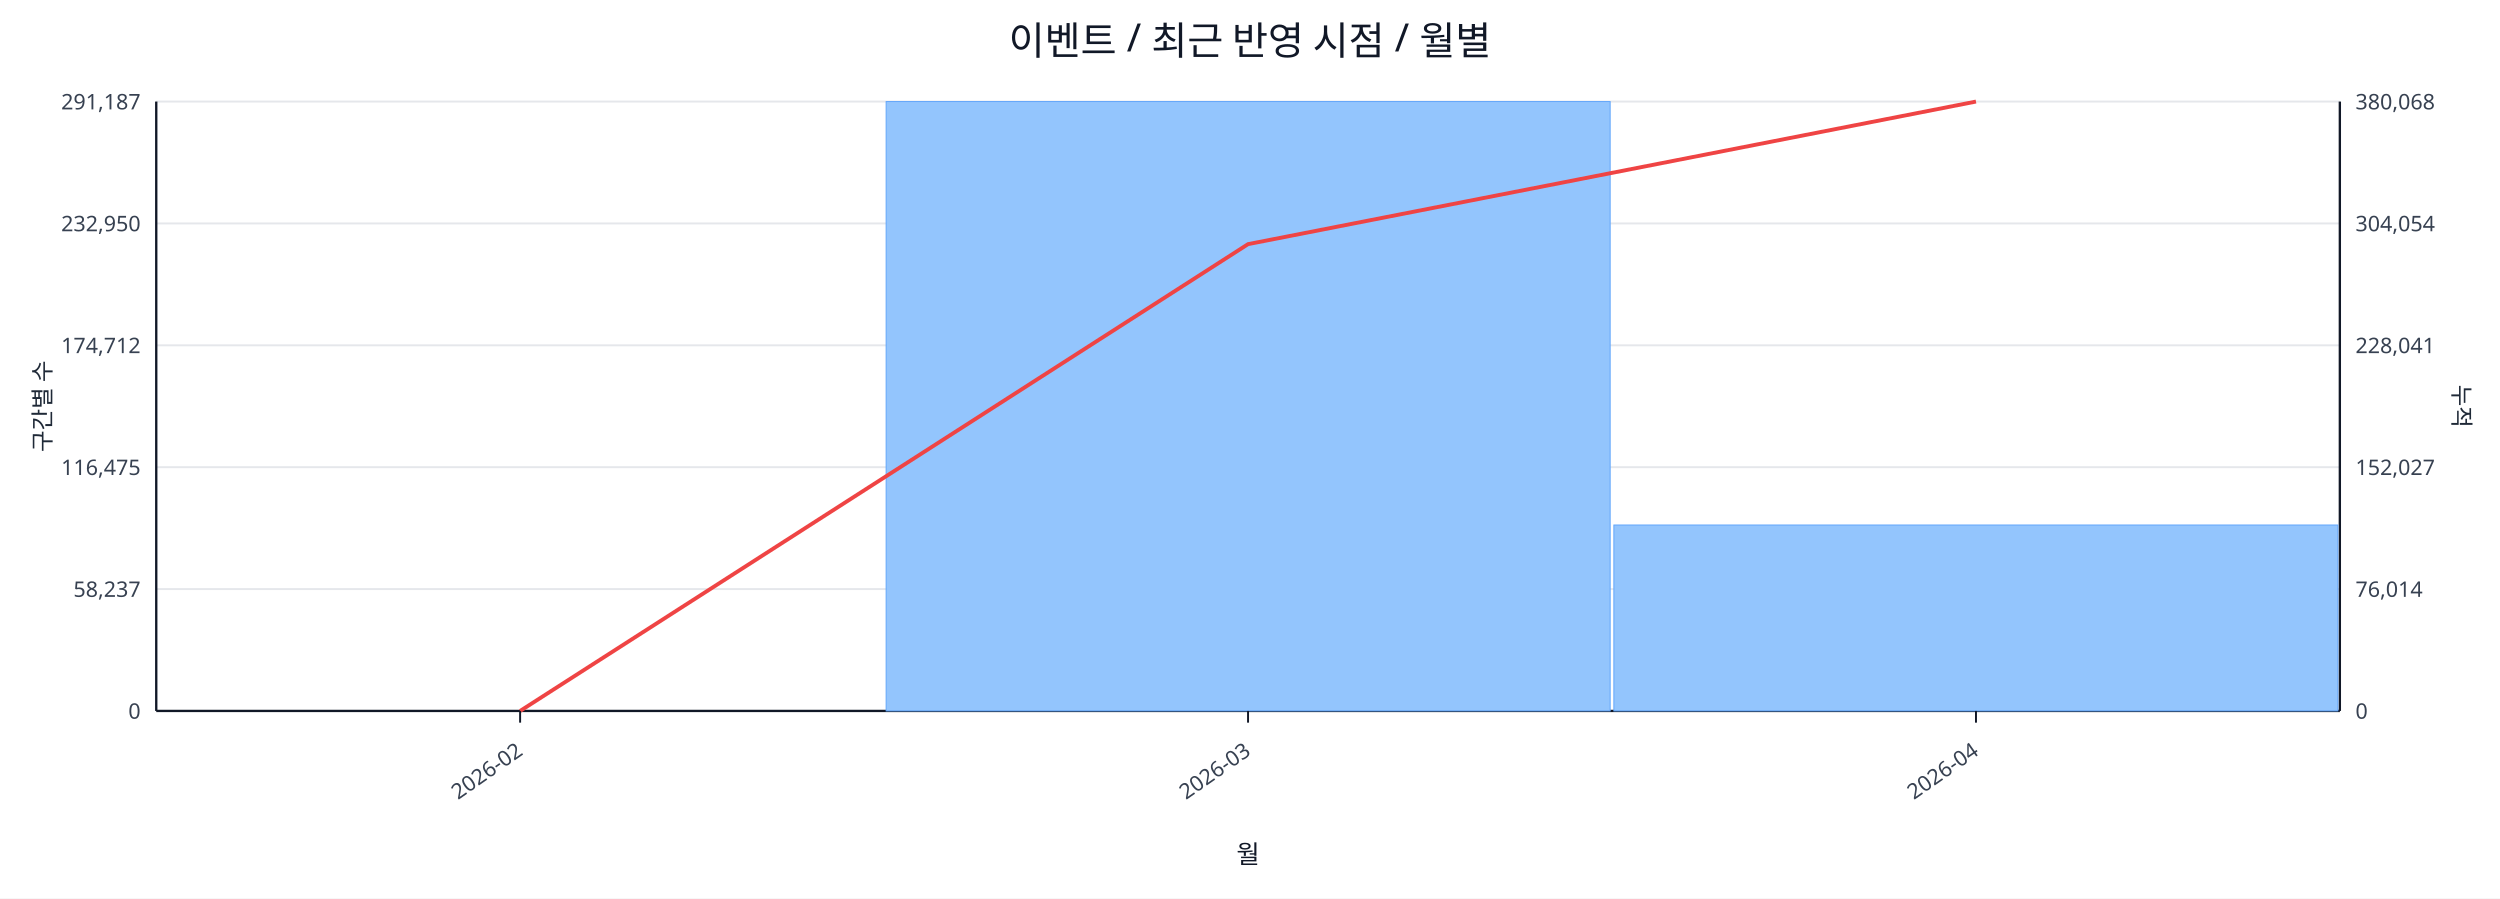
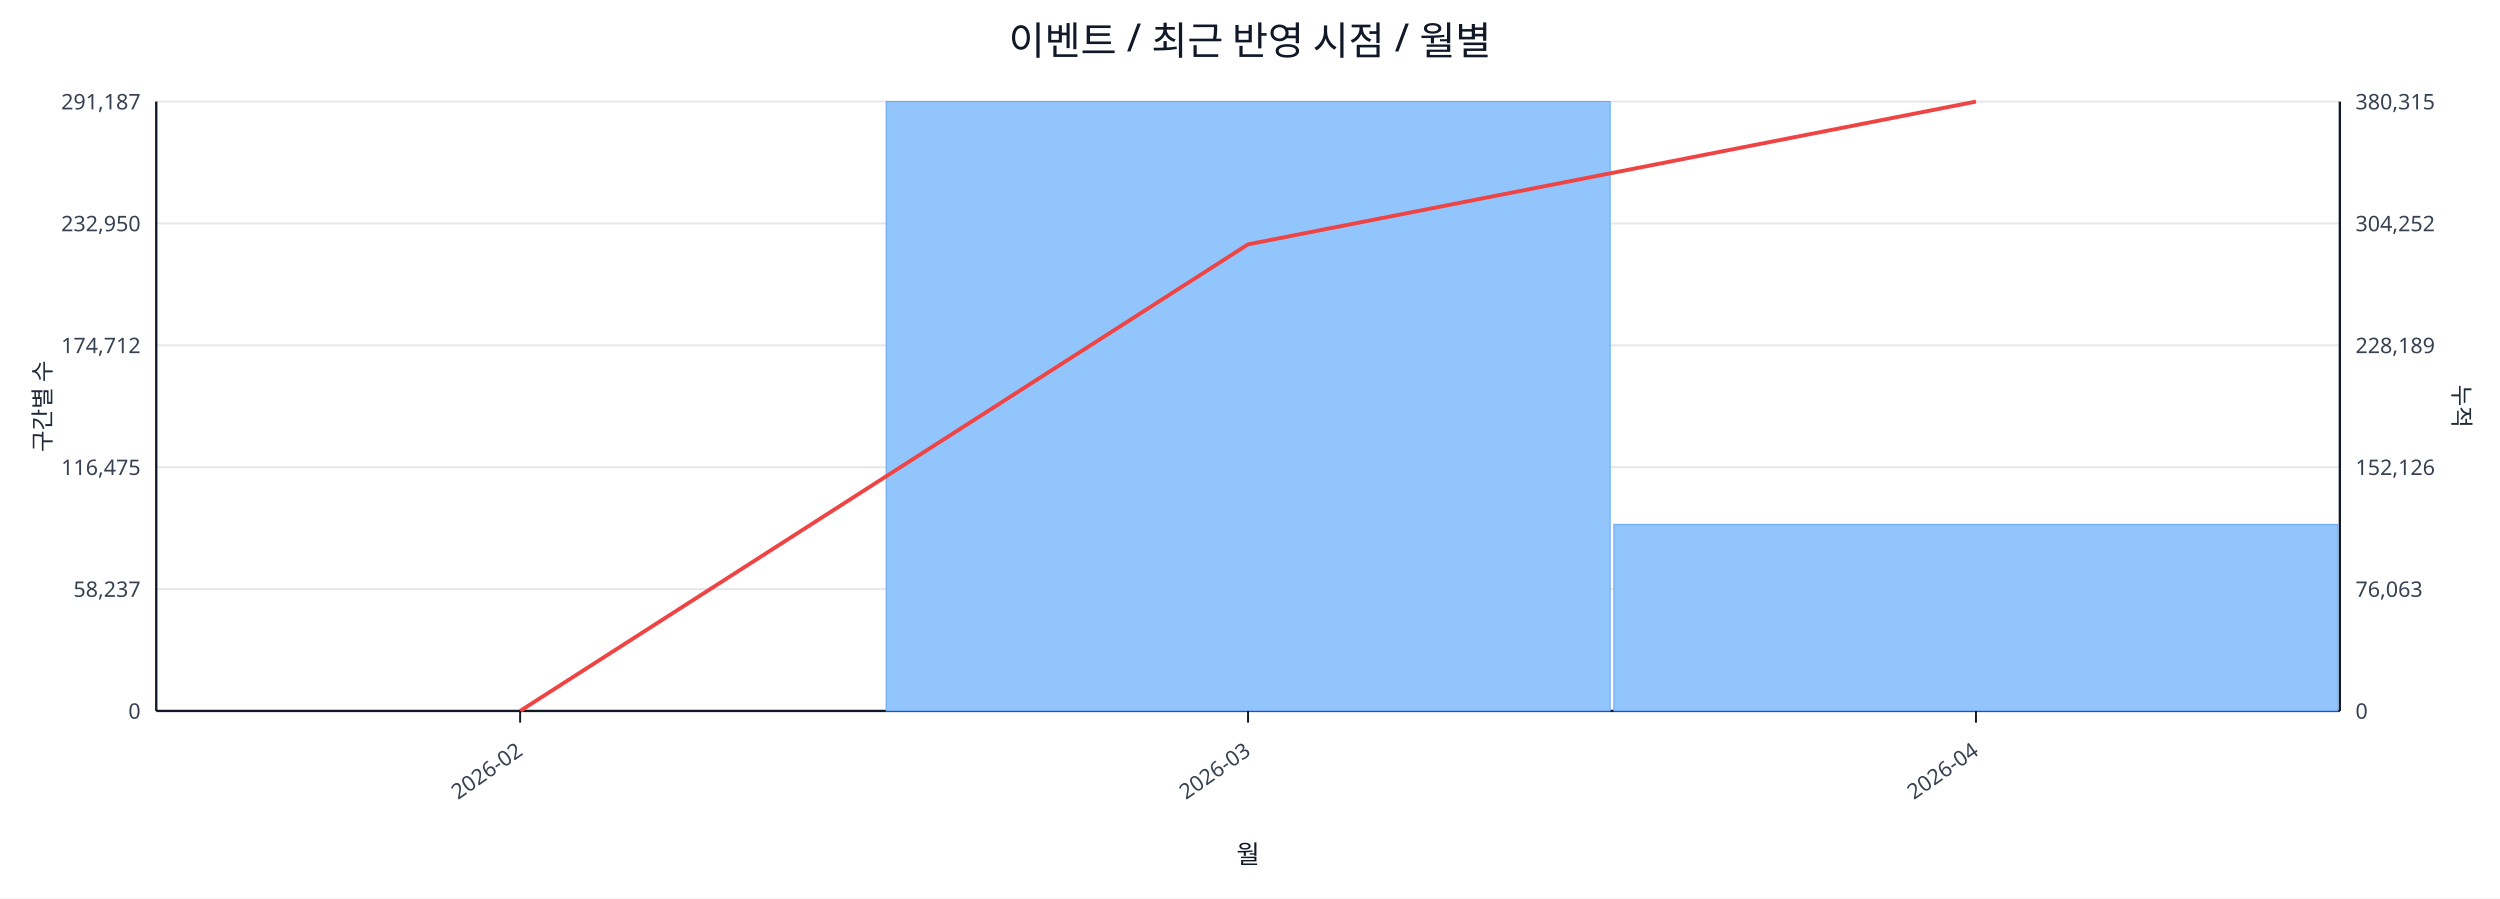
<svg xmlns="http://www.w3.org/2000/svg" width="1280" height="460" viewBox="0 0 1280 460">
  <rect x="0" y="0" width="100%" height="100%" fill="#ffffff" />
  <text x="640.0" y="28" font-size="20" text-anchor="middle" font-family="sans-serif" fill="#111827">이벤트 / 최근 반영 시점 / 월별</text>
  <line x1="80.0" y1="52.0" x2="1198.0" y2="52.0" stroke="#e5e7eb" stroke-width="1" />
  <text x="72.0" y="56.0" font-size="11" text-anchor="end" font-family="sans-serif" fill="#374151">291,187</text>
-   <text x="1206.0" y="56.0" font-size="11" text-anchor="start" font-family="sans-serif" fill="#374151">380,068</text>
+   <text x="1206.0" y="56.0" font-size="11" text-anchor="start" font-family="sans-serif" fill="#374151">380,315</text>
  <line x1="80.0" y1="114.4" x2="1198.0" y2="114.4" stroke="#e5e7eb" stroke-width="1" />
  <text x="72.0" y="118.4" font-size="11" text-anchor="end" font-family="sans-serif" fill="#374151">232,950</text>
-   <text x="1206.0" y="118.4" font-size="11" text-anchor="start" font-family="sans-serif" fill="#374151">304,054</text>
+   <text x="1206.0" y="118.4" font-size="11" text-anchor="start" font-family="sans-serif" fill="#374151">304,252</text>
  <line x1="80.0" y1="176.8" x2="1198.0" y2="176.8" stroke="#e5e7eb" stroke-width="1" />
  <text x="72.0" y="180.8" font-size="11" text-anchor="end" font-family="sans-serif" fill="#374151">174,712</text>
-   <text x="1206.0" y="180.8" font-size="11" text-anchor="start" font-family="sans-serif" fill="#374151">228,041</text>
+   <text x="1206.0" y="180.8" font-size="11" text-anchor="start" font-family="sans-serif" fill="#374151">228,189</text>
  <line x1="80.0" y1="239.2" x2="1198.0" y2="239.2" stroke="#e5e7eb" stroke-width="1" />
  <text x="72.0" y="243.2" font-size="11" text-anchor="end" font-family="sans-serif" fill="#374151">116,475</text>
-   <text x="1206.0" y="243.2" font-size="11" text-anchor="start" font-family="sans-serif" fill="#374151">152,027</text>
+   <text x="1206.0" y="243.2" font-size="11" text-anchor="start" font-family="sans-serif" fill="#374151">152,126</text>
  <line x1="80.0" y1="301.6" x2="1198.0" y2="301.6" stroke="#e5e7eb" stroke-width="1" />
  <text x="72.0" y="305.6" font-size="11" text-anchor="end" font-family="sans-serif" fill="#374151">58,237</text>
-   <text x="1206.0" y="305.6" font-size="11" text-anchor="start" font-family="sans-serif" fill="#374151">76,014</text>
+   <text x="1206.0" y="305.6" font-size="11" text-anchor="start" font-family="sans-serif" fill="#374151">76,063</text>
  <line x1="80.0" y1="364.0" x2="1198.0" y2="364.0" stroke="#e5e7eb" stroke-width="1" />
  <text x="72.0" y="368.0" font-size="11" text-anchor="end" font-family="sans-serif" fill="#374151">0</text>
  <text x="1206.0" y="368.0" font-size="11" text-anchor="start" font-family="sans-serif" fill="#374151">0</text>
  <line x1="80.0" y1="364.0" x2="1198.0" y2="364.0" stroke="#111827" stroke-width="1.2" />
  <line x1="80.0" y1="52.0" x2="80.0" y2="364.0" stroke="#111827" stroke-width="1.2" />
  <line x1="1198.0" y1="52.0" x2="1198.0" y2="364.0" stroke="#111827" stroke-width="1.2" />
  <rect x="81.0" y="364.0" width="370.7" height="0.0" fill="#93c5fd" stroke="#60a5fa" stroke-width="0.5" />
  <rect x="453.7" y="52.0" width="370.7" height="312.0" fill="#93c5fd" stroke="#60a5fa" stroke-width="0.5" />
-   <rect x="826.3" y="268.8" width="370.7" height="95.2" fill="#93c5fd" stroke="#60a5fa" stroke-width="0.5" />
-   <polyline fill="none" stroke="#ef4444" stroke-width="2" points="266.3,364.0 639.0,125.0 1011.7,52.0" />
+   <rect x="826.3" y="268.5" width="370.7" height="95.5" fill="#93c5fd" stroke="#60a5fa" stroke-width="0.5" />
+   <polyline fill="none" stroke="#ef4444" stroke-width="2" points="266.3,364.0 639.0,125.1 1011.7,52.0" />
  <line x1="266.3" y1="364.0" x2="266.3" y2="370.0" stroke="#111827" stroke-width="1" />
  <text x="268.3" y="386.0" font-size="11" text-anchor="end" transform="rotate(-35 268.3 386.0)" font-family="sans-serif" fill="#374151">2026-02</text>
  <line x1="639.0" y1="364.0" x2="639.0" y2="370.0" stroke="#111827" stroke-width="1" />
  <text x="641.0" y="386.0" font-size="11" text-anchor="end" transform="rotate(-35 641.0 386.0)" font-family="sans-serif" fill="#374151">2026-03</text>
  <line x1="1011.7" y1="364.0" x2="1011.7" y2="370.0" stroke="#111827" stroke-width="1" />
  <text x="1013.7" y="386.0" font-size="11" text-anchor="end" transform="rotate(-35 1013.7 386.0)" font-family="sans-serif" fill="#374151">2026-04</text>
  <text x="26" y="208.0" font-size="12" transform="rotate(-90 26 208.0)" text-anchor="middle" font-family="sans-serif" fill="#1f2937">구간별 수</text>
  <text x="1256.0" y="208.0" font-size="12" transform="rotate(90 1256.0 208.0)" text-anchor="middle" font-family="sans-serif" fill="#1f2937">누적</text>
  <text x="639.0" y="442.0" font-size="13" text-anchor="middle" font-family="sans-serif" fill="#111827">월</text>
</svg>
